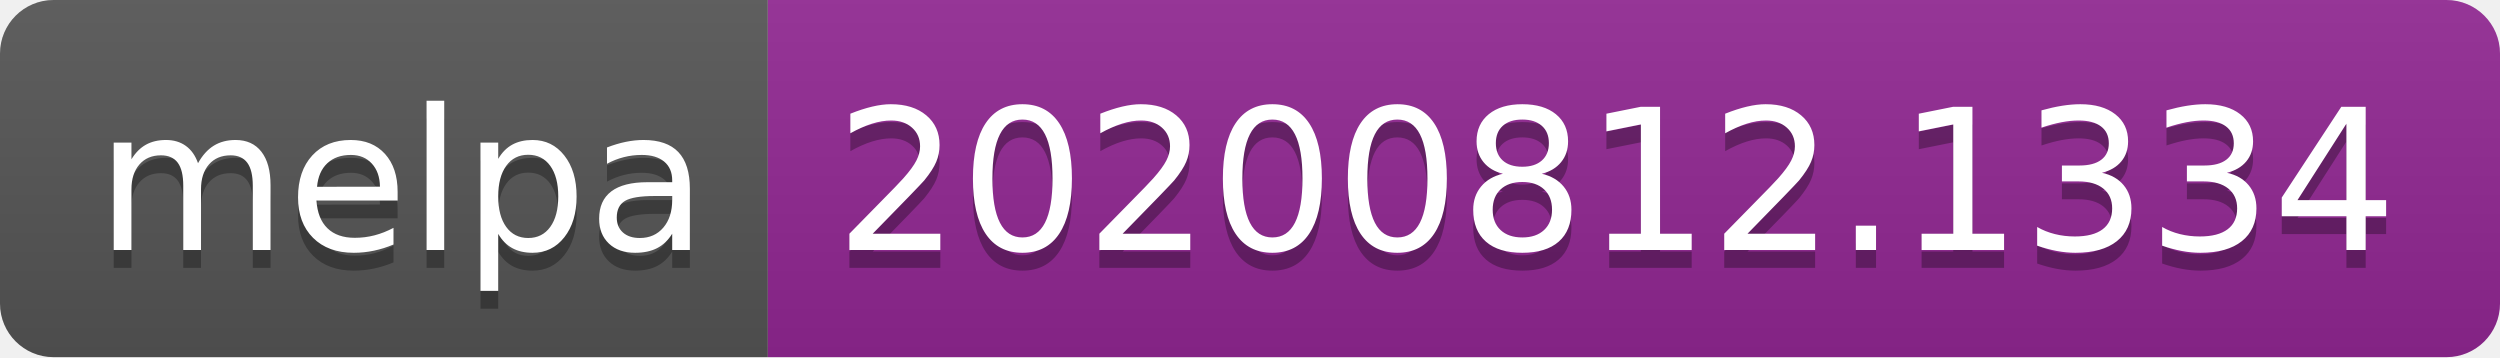
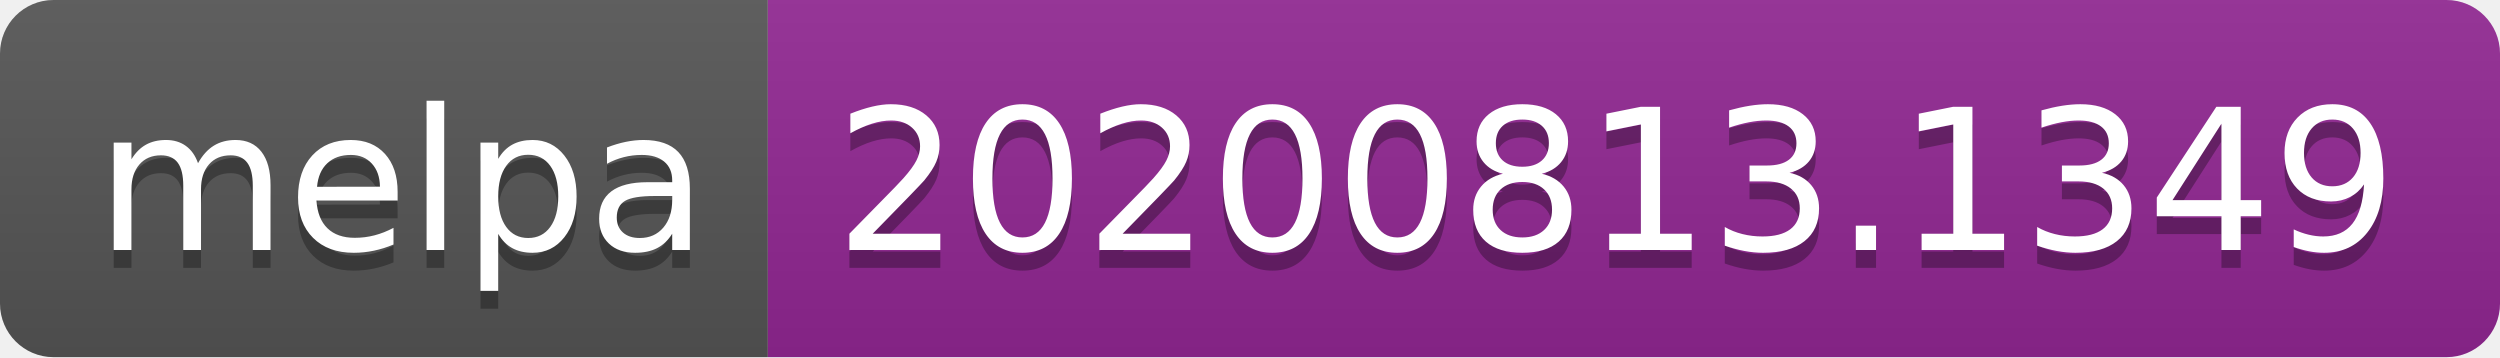
- <svg xmlns="http://www.w3.org/2000/svg" width="140" height="20" role="img" aria-label="melpa: 20200812.1334">
+ <svg xmlns="http://www.w3.org/2000/svg" width="140" height="20" role="img" aria-label="melpa: 20200813.1349">
  <linearGradient id="s" x2="0" y2="100%">
    <stop offset="0" stop-color="#bbb" stop-opacity=".1" />
    <stop offset="1" stop-opacity=".1" />
  </linearGradient>
  <clipPath id="r">
    <rect width="140" height="20" rx="3" fill="#fff" />
  </clipPath>
  <g clip-path="url(#r)">
    <rect width="43" height="20" fill="#555" />
    <rect x="43" width="97" height="20" fill="#922793" />
    <rect width="140" height="20" fill="url(#s)" />
  </g>
  <g fill="#fff" text-anchor="middle" font-family="Verdana,Geneva,DejaVu Sans,sans-serif" text-rendering="geometricPrecision" font-size="110">
    <text aria-hidden="true" x="225" y="150" fill="#010101" fill-opacity=".3" transform="scale(.1)" textLength="330">melpa</text>
    <text x="225" y="140" transform="scale(.1)" fill="#fff" textLength="330">melpa</text>
-     <text aria-hidden="true" x="905" y="150" fill="#010101" fill-opacity=".3" transform="scale(.1)" textLength="870">20200812.1334</text>
-     <text x="905" y="140" transform="scale(.1)" fill="#fff" textLength="870">20200812.1334</text>
+     <text aria-hidden="true" x="905" y="150" fill="#010101" fill-opacity=".3" transform="scale(.1)" textLength="870">20200813.1349</text>
+     <text x="905" y="140" transform="scale(.1)" fill="#fff" textLength="870">20200813.1349</text>
  </g>
</svg>
